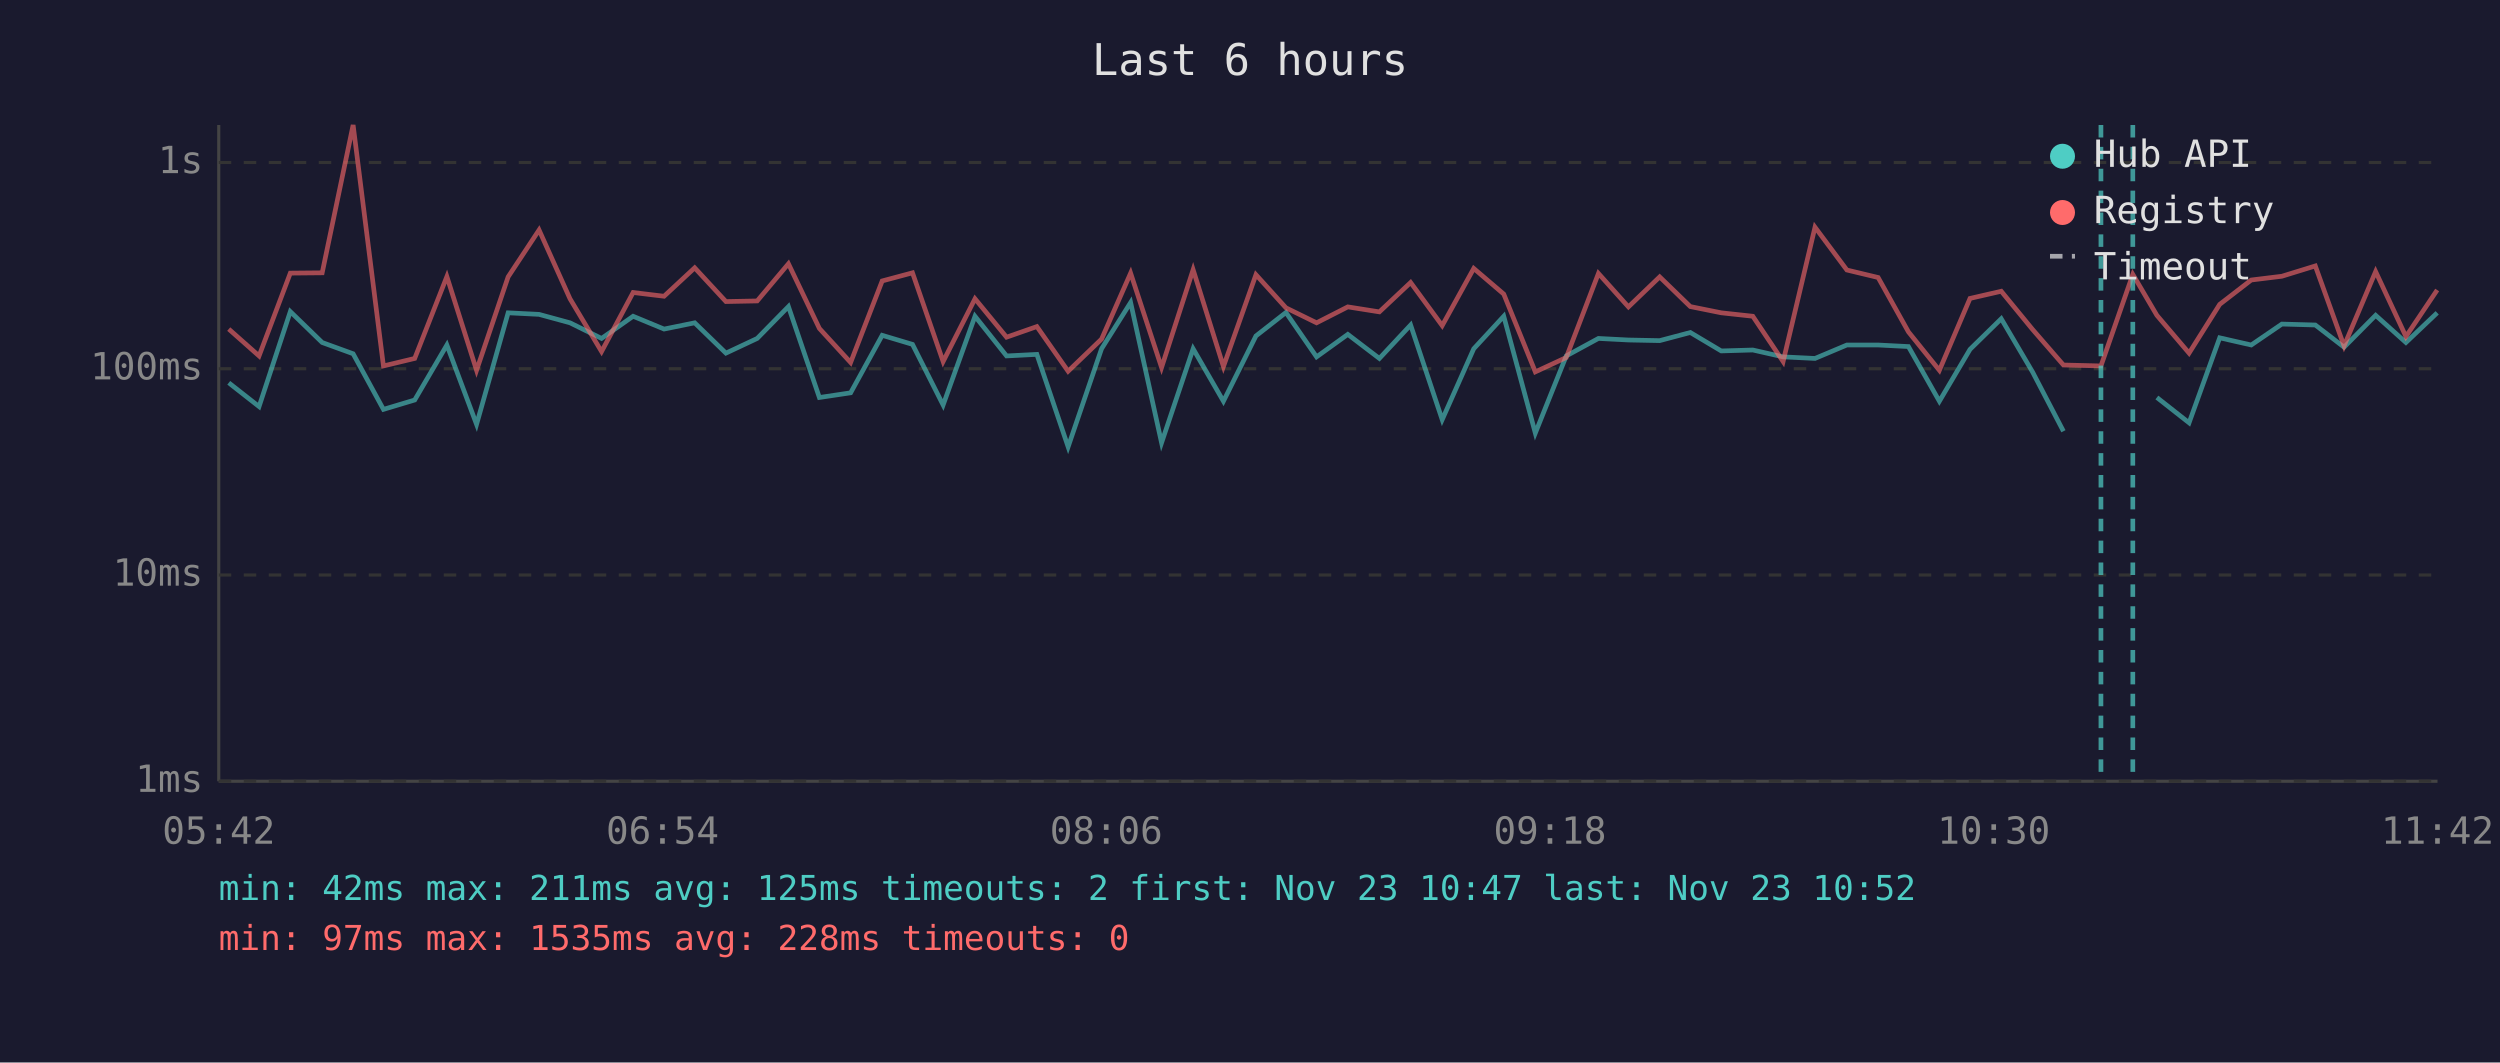
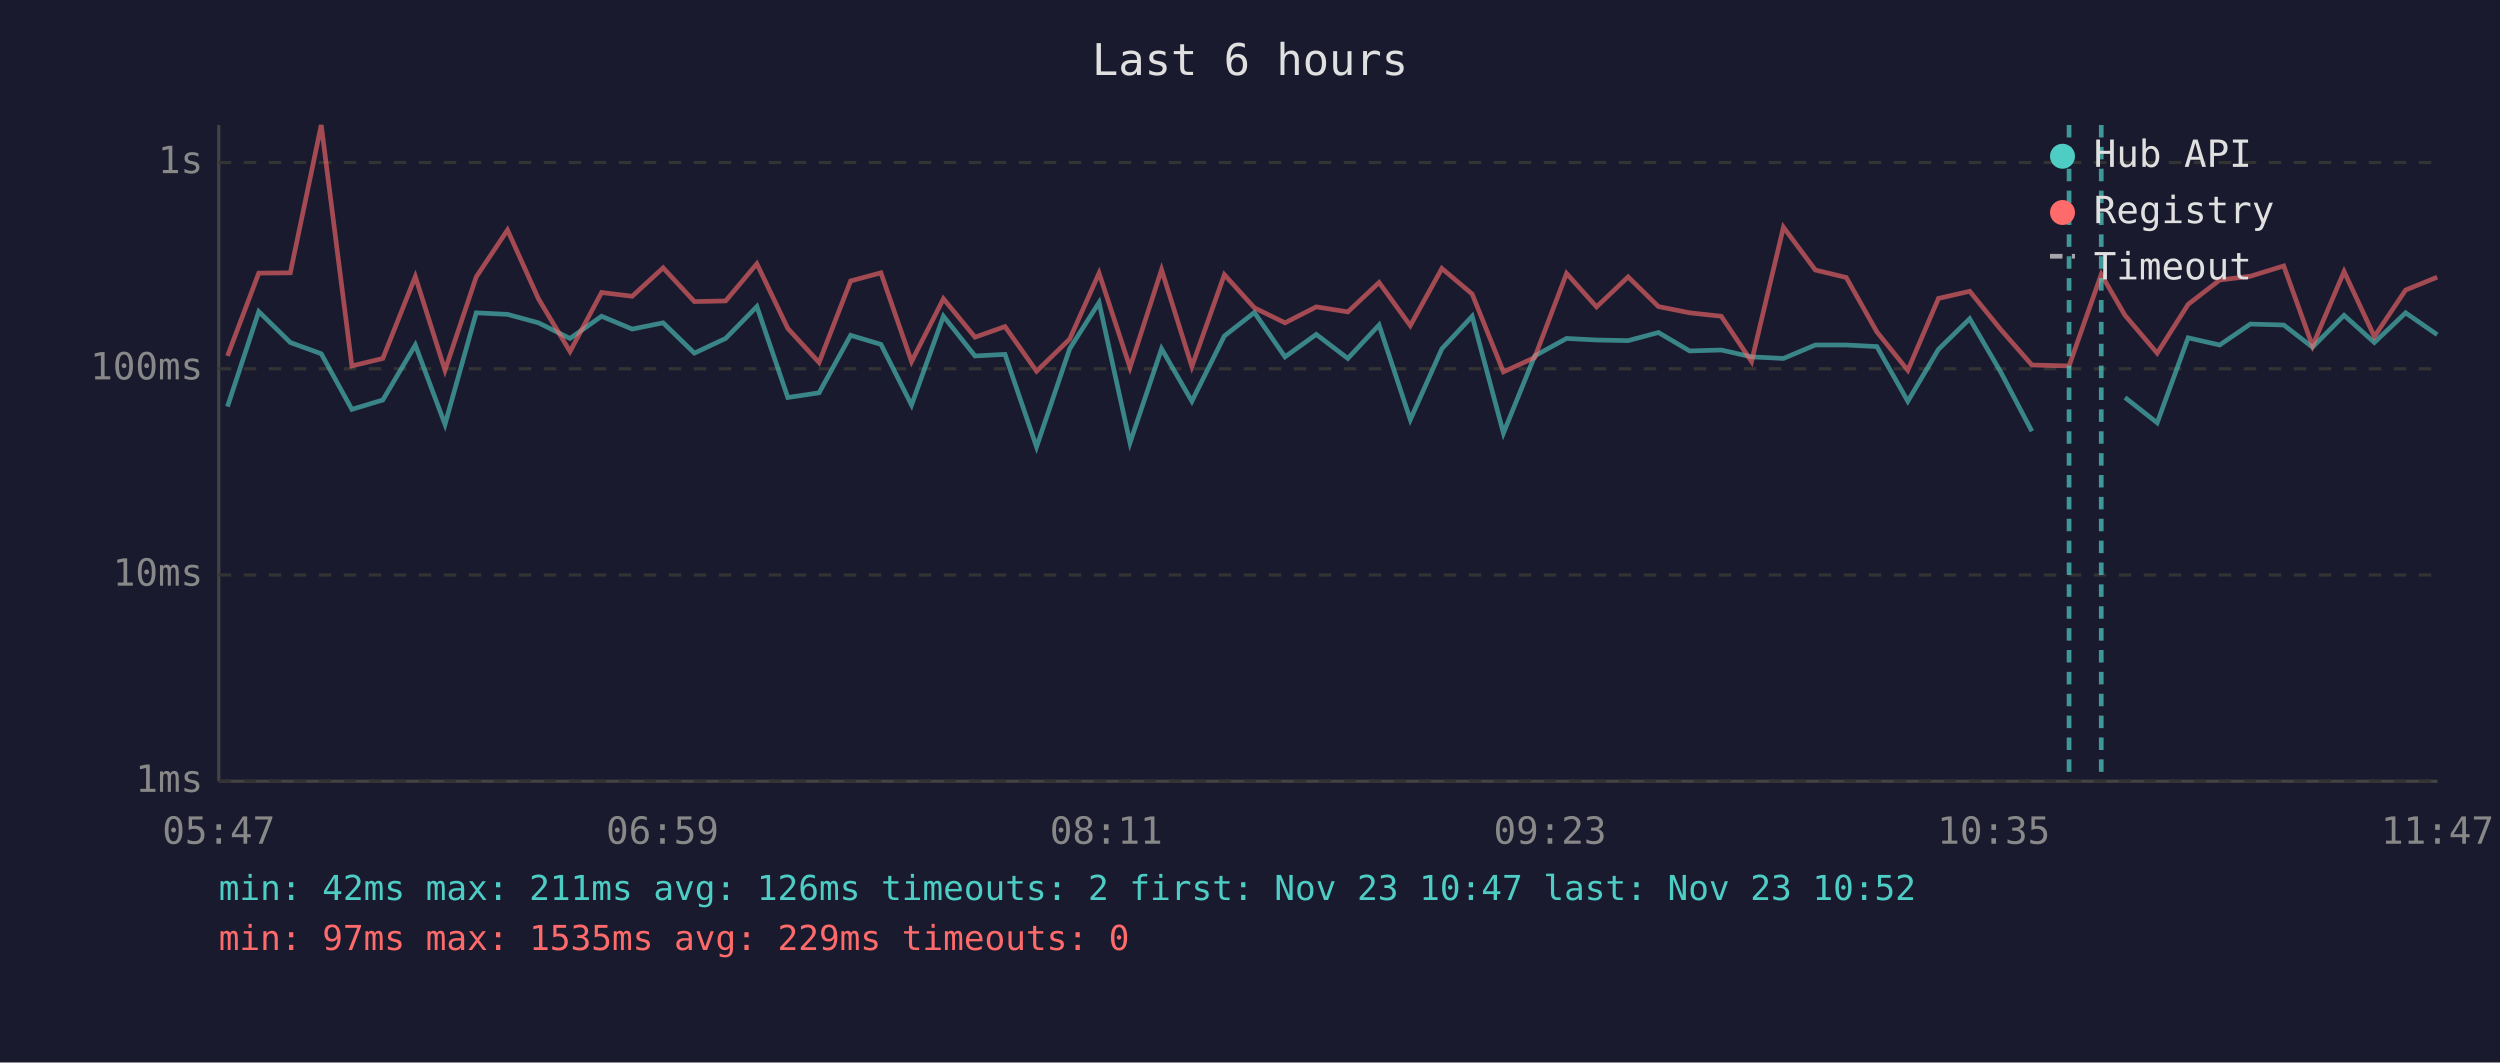
<svg xmlns="http://www.w3.org/2000/svg" viewBox="0 0 800 340" font-family="monospace" font-size="12">
  <rect width="800" height="340" fill="#1a1a2e" />
  <text x="400" y="24" fill="#e0e0e0" font-size="14" text-anchor="middle">Last 6 hours</text>
  <line x1="70" y1="40" x2="70" y2="250" stroke="#444" stroke-width="1" />
  <line x1="70" y1="250" x2="780" y2="250" stroke="#444" stroke-width="1" />
  <line x1="70" y1="250" x2="780" y2="250" stroke="#333" stroke-width="1" stroke-dasharray="4" />
  <text x="65" y="250" fill="#888" text-anchor="end" dominant-baseline="middle">1ms</text>
  <line x1="70" y1="184" x2="780" y2="184" stroke="#333" stroke-width="1" stroke-dasharray="4" />
  <text x="65" y="184" fill="#888" text-anchor="end" dominant-baseline="middle">10ms</text>
  <line x1="70" y1="118" x2="780" y2="118" stroke="#333" stroke-width="1" stroke-dasharray="4" />
  <text x="65" y="118" fill="#888" text-anchor="end" dominant-baseline="middle">100ms</text>
  <line x1="70" y1="52" x2="780" y2="52" stroke="#333" stroke-width="1" stroke-dasharray="4" />
  <text x="65" y="52" fill="#888" text-anchor="end" dominant-baseline="middle">1s</text>
-   <text x="70" y="270" fill="#888" text-anchor="middle">05:42</text>
-   <text x="212" y="270" fill="#888" text-anchor="middle">06:54</text>
-   <text x="354" y="270" fill="#888" text-anchor="middle">08:06</text>
-   <text x="496" y="270" fill="#888" text-anchor="middle">09:18</text>
-   <text x="638" y="270" fill="#888" text-anchor="middle">10:30</text>
-   <text x="780" y="270" fill="#888" text-anchor="middle">11:42</text>
-   <polyline points="73.2,122.5 82.9,130.1 92.9,99.7 103.1,109.6 113.0,113.2 122.7,131.0 132.7,128.0 143.0,110.4 152.5,135.8 162.6,100.1 172.5,100.6 182.4,103.3 192.5,108.3 202.6,101.2 212.5,105.3 222.3,103.3 232.3,113.0 242.3,108.3 252.3,98.1 262.2,127.2 272.2,125.7 282.3,107.3 292.0,110.2 301.8,129.6 312.0,101.2 322.1,113.9 331.8,113.4 341.8,143.0 352.5,111.6 361.8,96.8 371.7,141.7 381.8,111.6 391.5,128.4 401.9,107.5 411.5,100.0 421.3,114.2 431.3,107.0 441.4,114.7 451.4,104.0 461.5,134.3 471.6,111.6 481.2,101.2 491.3,138.6 501.2,113.9 511.5,108.3 521.1,108.8 531.1,109.0 540.9,106.4 550.8,112.3 560.9,112.0 570.6,114.2 580.8,114.7 591.0,110.4 601.0,110.4 610.7,110.9 620.6,128.4 630.4,111.8 640.4,102.0 650.4,119.0 660.3,138.0" fill="none" stroke="#4ecdc4" stroke-width="1.5" opacity="0.6" />
-   <polyline points="690.2,127.2 700.5,135.3 710.3,108.1 720.4,110.4 730.2,103.7 740.9,104.0 750.1,111.1 760.2,100.9 769.9,109.6 779.9,100.1" fill="none" stroke="#4ecdc4" stroke-width="1.5" opacity="0.6" />
-   <polyline points="73.2,105.3 82.9,113.9 92.9,87.4 103.1,87.3 113.0,40.0 122.7,117.1 132.7,114.7 143.0,88.5 152.5,118.5 162.6,88.6 172.5,73.6 182.4,95.6 192.5,112.5 202.6,93.6 212.5,94.8 222.3,85.7 232.3,96.5 242.3,96.3 252.3,84.4 262.2,105.1 272.2,116.0 282.3,89.9 292.0,87.3 301.8,115.7 312.0,95.6 322.1,107.9 331.8,104.5 341.8,118.8 352.5,108.5 361.8,87.4 371.7,117.6 381.8,86.3 391.5,117.3 401.9,87.9 411.5,98.5 421.3,103.3 431.3,98.2 441.4,99.8 451.4,90.4 461.5,104.2 471.6,85.9 481.2,94.1 491.3,119.0 501.2,114.4 511.5,87.5 521.1,98.2 531.1,88.6 540.9,98.1 550.8,100.1 560.9,101.2 570.6,115.7 580.8,72.7 591.0,86.4 601.0,88.8 610.7,106.2 620.6,118.5 630.4,95.5 640.4,93.2 650.4,105.4 660.3,116.8 672.3,117.1 682.5,87.8 690.2,100.9 700.5,113.0 710.3,97.4 720.4,89.6 730.2,88.4 740.9,85.1 750.1,110.7 760.2,86.9 769.9,107.7 779.9,92.8" fill="none" stroke="#ff6b6b" stroke-width="1.5" opacity="0.6" />
-   <line x1="672.3" y1="40" x2="672.3" y2="250" stroke="#4ecdc4" stroke-width="1.5" stroke-dasharray="4,3" opacity="0.7" />
-   <line x1="682.5" y1="40" x2="682.5" y2="250" stroke="#4ecdc4" stroke-width="1.5" stroke-dasharray="4,3" opacity="0.7" />
+   <text x="70" y="270" fill="#888" text-anchor="middle">05:47</text>
+   <text x="212" y="270" fill="#888" text-anchor="middle">06:59</text>
+   <text x="354" y="270" fill="#888" text-anchor="middle">08:11</text>
+   <text x="496" y="270" fill="#888" text-anchor="middle">09:23</text>
+   <text x="638" y="270" fill="#888" text-anchor="middle">10:35</text>
+   <text x="780" y="270" fill="#888" text-anchor="middle">11:47</text>
+   <polyline points="72.8,130.1 82.8,99.7 92.9,109.6 102.8,113.2 112.6,131.0 122.5,128.0 132.9,110.4 142.4,135.8 152.4,100.1 162.4,100.6 172.3,103.3 182.4,108.3 192.5,101.2 202.3,105.3 212.2,103.3 222.2,113.0 232.2,108.3 242.2,98.1 252.1,127.2 262.1,125.7 272.2,107.3 281.9,110.2 291.7,129.6 301.9,101.2 312.0,113.9 321.6,113.4 331.7,143.0 342.3,111.6 351.7,96.8 361.6,141.7 371.7,111.6 381.4,128.4 391.8,107.5 401.4,100.0 411.2,114.2 421.2,107.0 431.3,114.7 441.3,104.0 451.3,134.3 461.4,111.6 471.1,101.2 481.1,138.6 491.1,113.9 501.3,108.3 510.9,108.8 521.0,109.0 530.7,106.4 540.7,112.3 550.8,112.0 560.5,114.2 570.7,114.7 580.9,110.4 590.8,110.4 600.6,110.9 610.5,128.4 620.3,111.8 630.3,102.0 640.2,119.0 650.2,138.0" fill="none" stroke="#4ecdc4" stroke-width="1.5" opacity="0.6" />
+   <polyline points="680.0,127.2 690.3,135.3 700.2,108.1 710.3,110.4 720.1,103.7 730.8,104.0 740.0,111.1 750.1,100.9 759.8,109.6 769.8,100.1 779.9,107.1" fill="none" stroke="#4ecdc4" stroke-width="1.5" opacity="0.6" />
+   <polyline points="72.8,113.9 82.8,87.4 92.9,87.3 102.8,40.0 112.6,117.1 122.5,114.7 132.9,88.5 142.4,118.5 152.4,88.6 162.4,73.6 172.3,95.6 182.4,112.5 192.5,93.6 202.3,94.8 212.2,85.7 222.2,96.5 232.2,96.3 242.2,84.4 252.1,105.1 262.1,116.0 272.2,89.9 281.9,87.3 291.7,115.7 301.9,95.6 312.0,107.9 321.6,104.5 331.7,118.8 342.3,108.5 351.7,87.4 361.6,117.6 371.7,86.3 381.4,117.3 391.8,87.9 401.4,98.5 411.2,103.3 421.2,98.2 431.3,99.8 441.3,90.4 451.3,104.2 461.4,85.9 471.1,94.1 481.1,119.0 491.1,114.4 501.3,87.5 510.9,98.2 521.0,88.6 530.7,98.1 540.7,100.1 550.8,101.2 560.5,115.7 570.7,72.7 580.9,86.4 590.8,88.8 600.6,106.2 610.5,118.5 620.3,95.5 630.3,93.2 640.2,105.4 650.2,116.8 662.1,117.1 672.4,87.8 680.0,100.9 690.3,113.0 700.2,97.4 710.3,89.6 720.1,88.4 730.8,85.1 740.0,110.7 750.1,86.9 759.8,107.7 769.8,92.8 779.9,88.7" fill="none" stroke="#ff6b6b" stroke-width="1.5" opacity="0.6" />
+   <line x1="662.1" y1="40" x2="662.1" y2="250" stroke="#4ecdc4" stroke-width="1.5" stroke-dasharray="4,3" opacity="0.7" />
+   <line x1="672.4" y1="40" x2="672.4" y2="250" stroke="#4ecdc4" stroke-width="1.5" stroke-dasharray="4,3" opacity="0.7" />
  <circle cx="660" cy="50" r="4" fill="#4ecdc4" />
  <text x="670" y="50" fill="#e0e0e0" dominant-baseline="middle">Hub API</text>
  <circle cx="660" cy="68" r="4" fill="#ff6b6b" />
  <text x="670" y="68" fill="#e0e0e0" dominant-baseline="middle">Registry</text>
  <line x1="656" y1="82" x2="664" y2="82" stroke="#e0e0e0" stroke-width="1.5" stroke-dasharray="4,3" opacity="0.7" />
  <text x="670" y="86" fill="#e0e0e0" dominant-baseline="middle">Timeout</text>
-   <text x="70" y="288" fill="#4ecdc4" font-size="11">min: 42ms  max: 211ms  avg: 125ms  timeouts: 2  first: Nov 23 10:47  last: Nov 23 10:52</text>
-   <text x="70" y="304" fill="#ff6b6b" font-size="11">min: 97ms  max: 1535ms  avg: 228ms  timeouts: 0</text>
+   <text x="70" y="288" fill="#4ecdc4" font-size="11">min: 42ms  max: 211ms  avg: 126ms  timeouts: 2  first: Nov 23 10:47  last: Nov 23 10:52</text>
+   <text x="70" y="304" fill="#ff6b6b" font-size="11">min: 97ms  max: 1535ms  avg: 229ms  timeouts: 0</text>
</svg>
